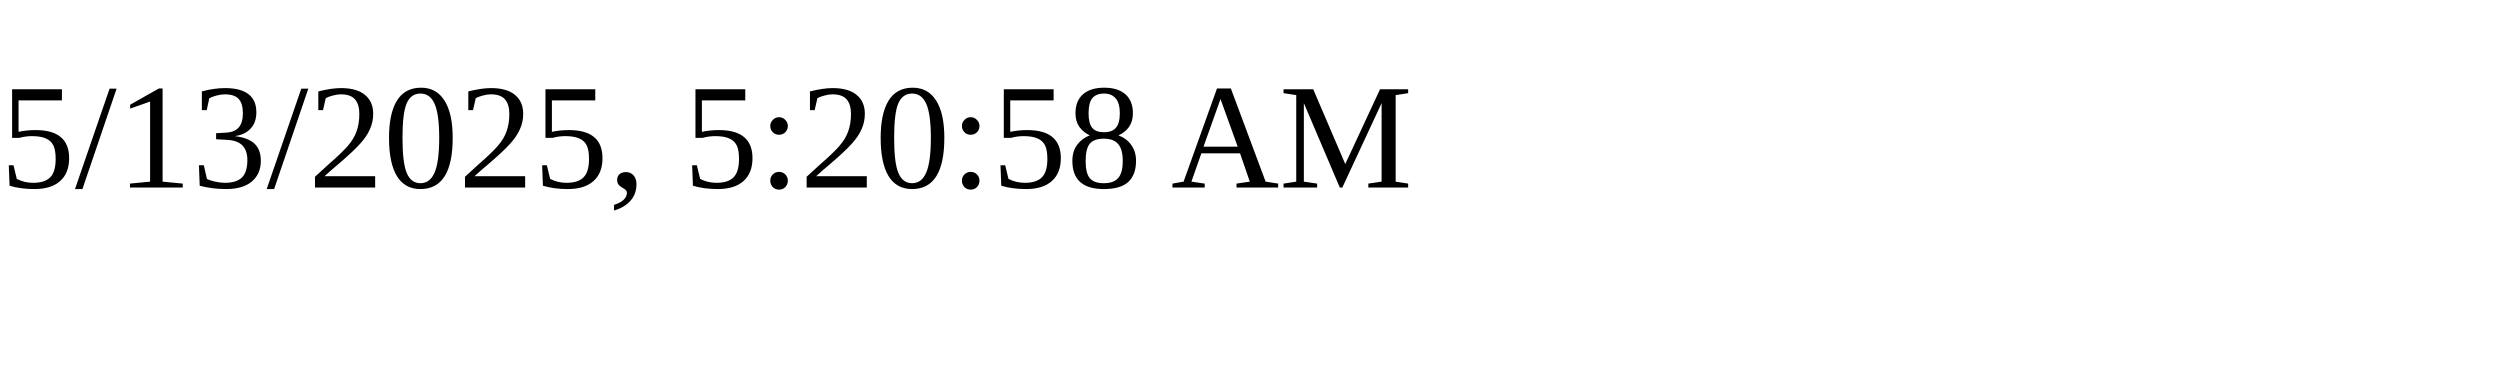
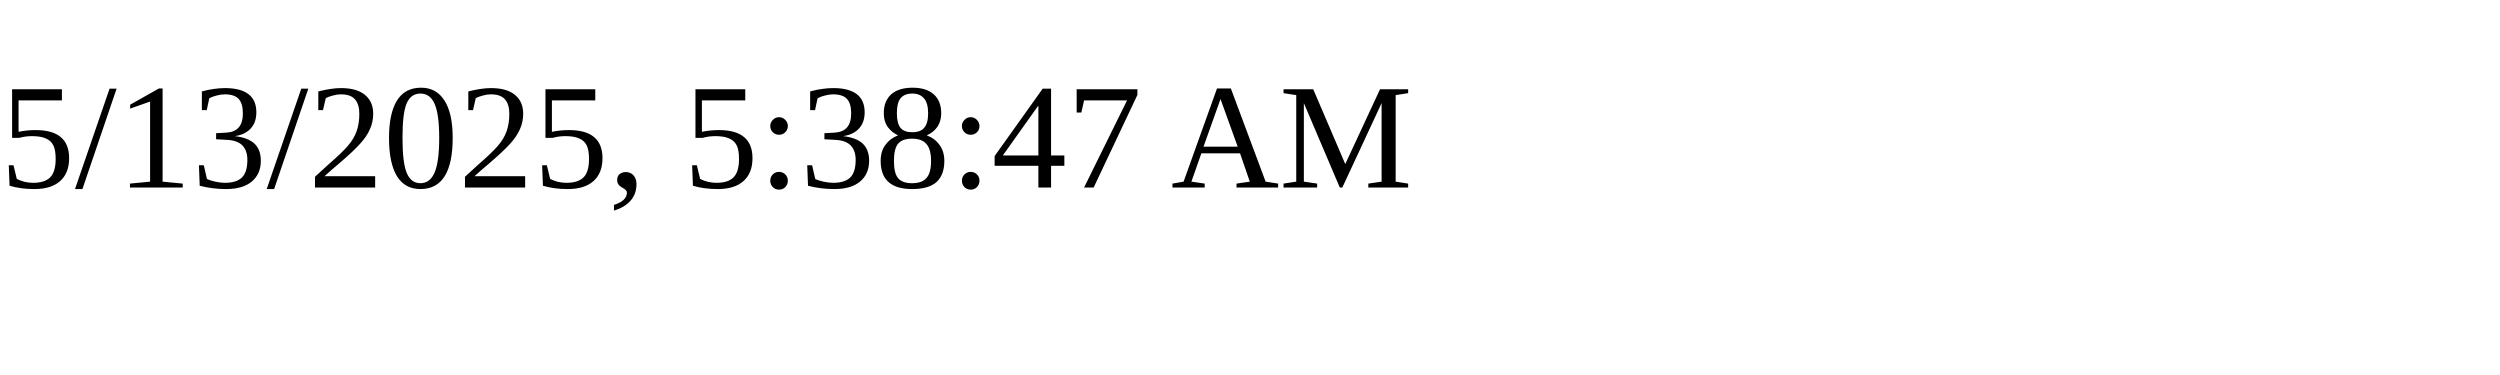
<svg xmlns="http://www.w3.org/2000/svg" height="30" width="200">
-   <text x="0" y="15">5/13/2025, 5:20:58 AM</text>
+   <text x="0" y="15">5/13/2025, 5:38:47 AM</text>
</svg>
